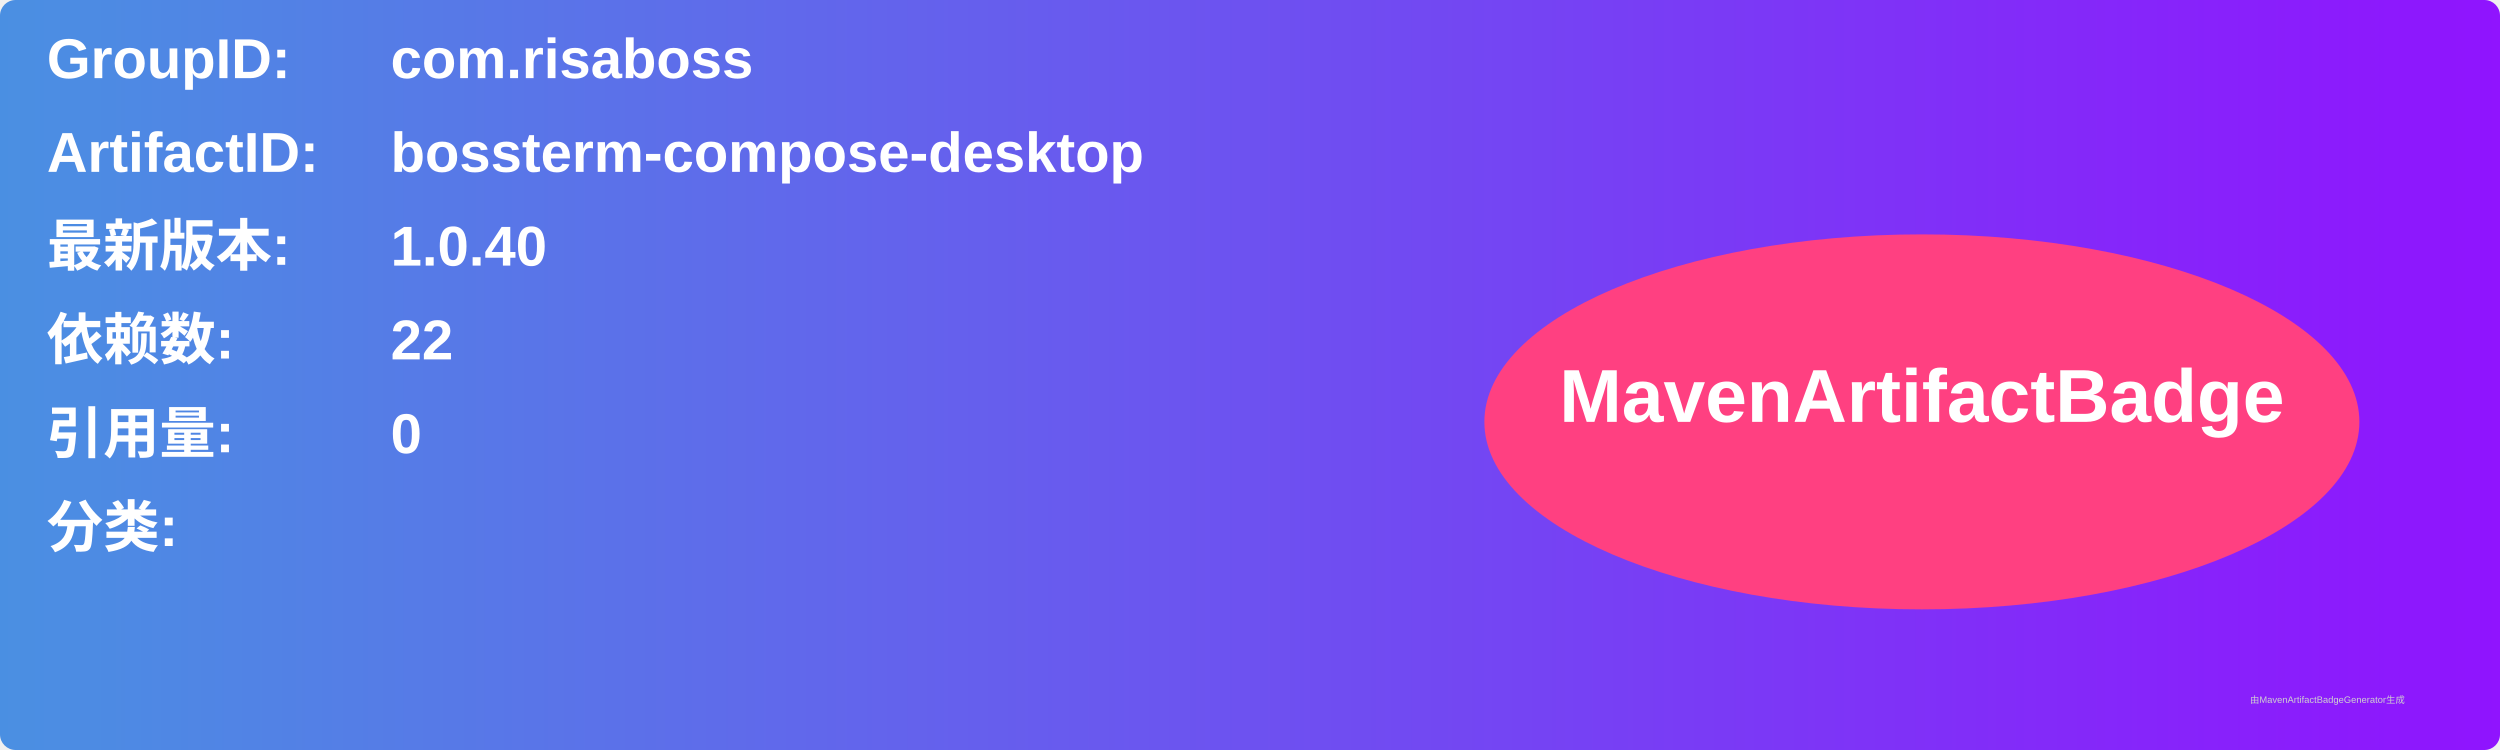
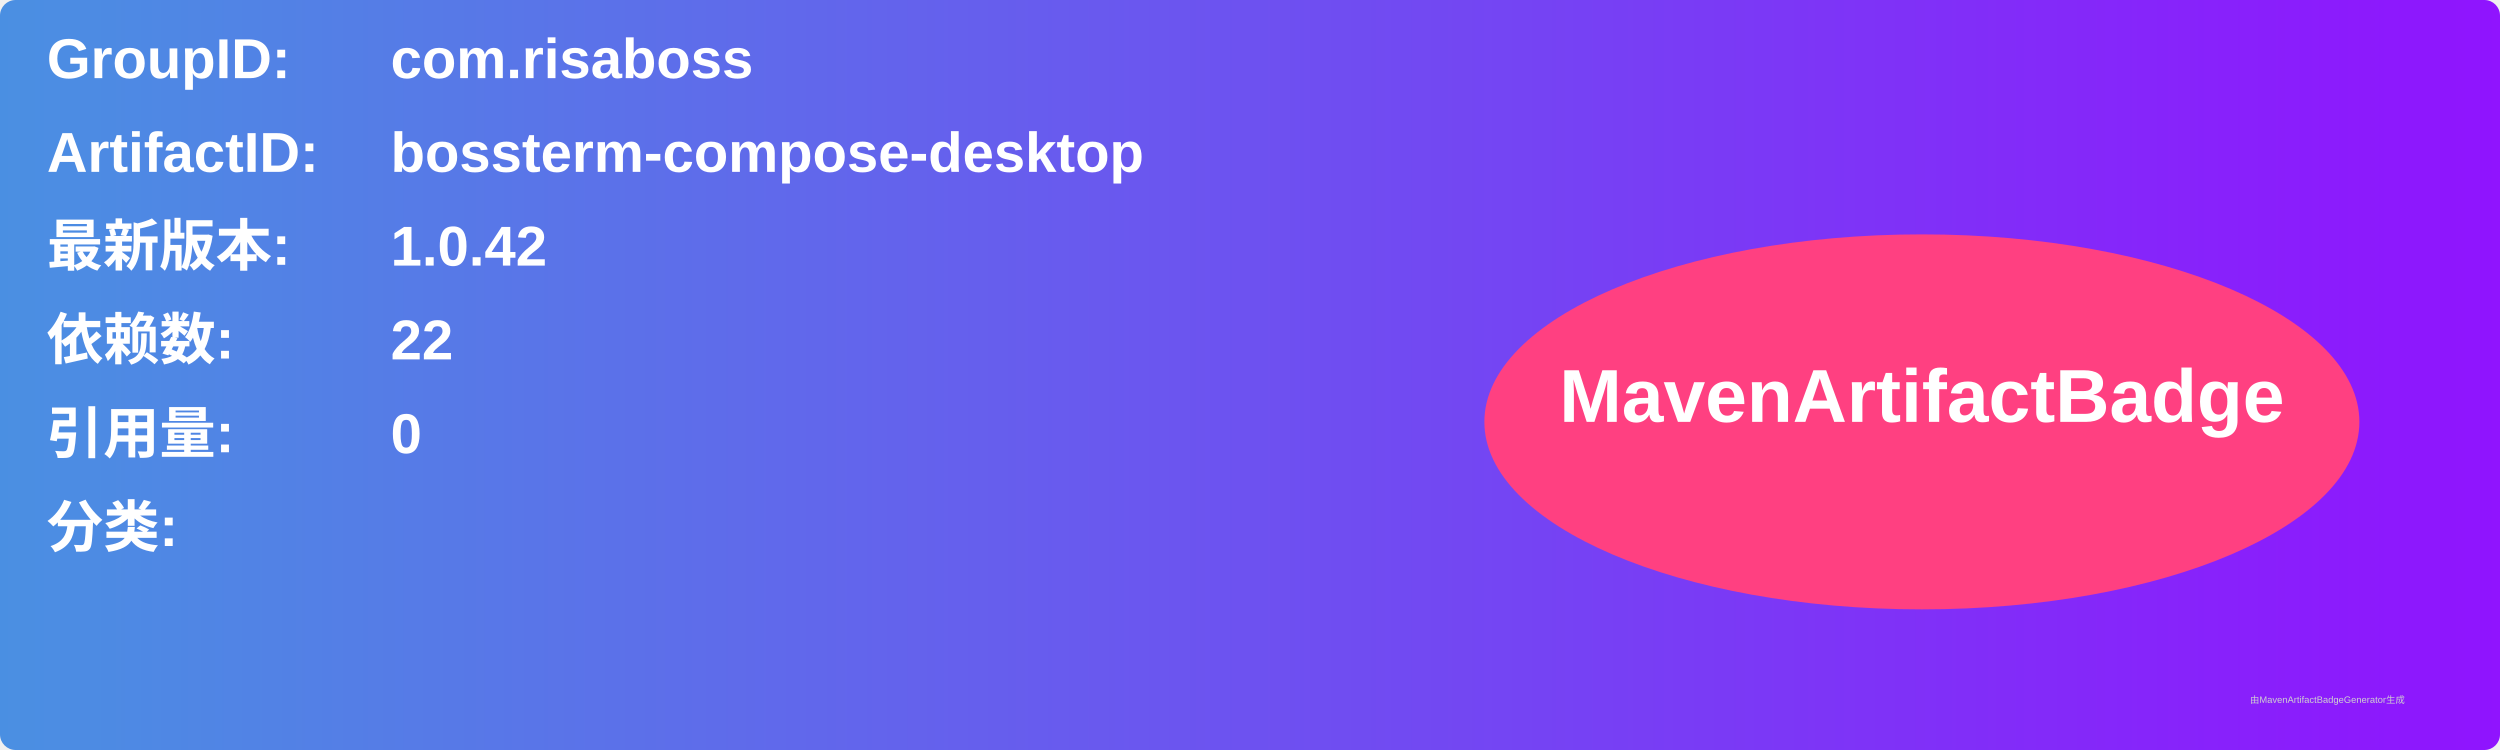
<svg xmlns="http://www.w3.org/2000/svg" width="800" height="240" viewBox="0 0 800 240">
  <linearGradient id="grad" x1="0%" y1="0%" x2="100%" y2="0%">
    <stop offset="0%" stop-color="#4a90e2" />
    <stop offset="100%" stop-color="#9013fe" />
  </linearGradient>
  <rect width="100%" height="100%" rx="5" ry="5" fill="url(#grad)" />
  <g transform="translate(15, 15)">
    <text x="0" y="10" font-family="Arial" font-size="18" fill="white" font-weight="bold" width="260">GroupID:</text>
    <text x="110" y="10" font-family="Arial" font-size="18" fill="white" font-weight="bold" width="460">com.risaboss</text>
    <text x="0" y="40" font-family="Arial" font-size="18" fill="white" font-weight="bold" width="260">ArtifactID:</text>
    <text x="110" y="40" font-family="Arial" font-size="18" fill="white" font-weight="bold" width="460">bossterm-compose-desktop</text>
    <text x="0" y="70" font-family="Arial" font-size="18" fill="white" font-weight="bold">最新版本:</text>
    <text x="110" y="70" font-family="Arial" font-size="18" fill="white" font-weight="bold">
-       <tspan font-weight="bold">1.0.40</tspan>
+       <tspan font-weight="bold">1.0.42</tspan>
    </text>
    <text x="0" y="100" font-family="Arial" font-size="18" fill="white" font-weight="bold">依赖数: </text>
    <text x="110" y="100" font-family="Arial" font-size="18" fill="white">
      <tspan font-weight="bold">22</tspan>
    </text>
    <text x="0" y="130" font-family="Arial" font-size="18" fill="white" font-weight="bold">引用量: </text>
    <text x="110" y="130" font-family="Arial" font-size="18" fill="white">
      <tspan font-weight="bold">0</tspan>
    </text>
    <text x="0" y="160" font-family="Arial" font-size="18" fill="white" font-weight="bold">分类:</text>
    <text x="10" y="190" font-family="Arial" font-size="10" fill="white">
      <tspan font-weight="bold" />
    </text>
    <ellipse cx="600" cy="120" rx="140" ry="60" fill="#ff4081" />
    <text x="600" y="120" text-anchor="middle" font-family="Arial" font-size="24" fill="white" font-weight="bold">MavenArtifactBadge</text>
  </g>
  <text x="720" y="225" font-family="Arial" font-size="3" fill="#d0d0d0">由MavenArtifactBadgeGenerator生成</text>
</svg>
